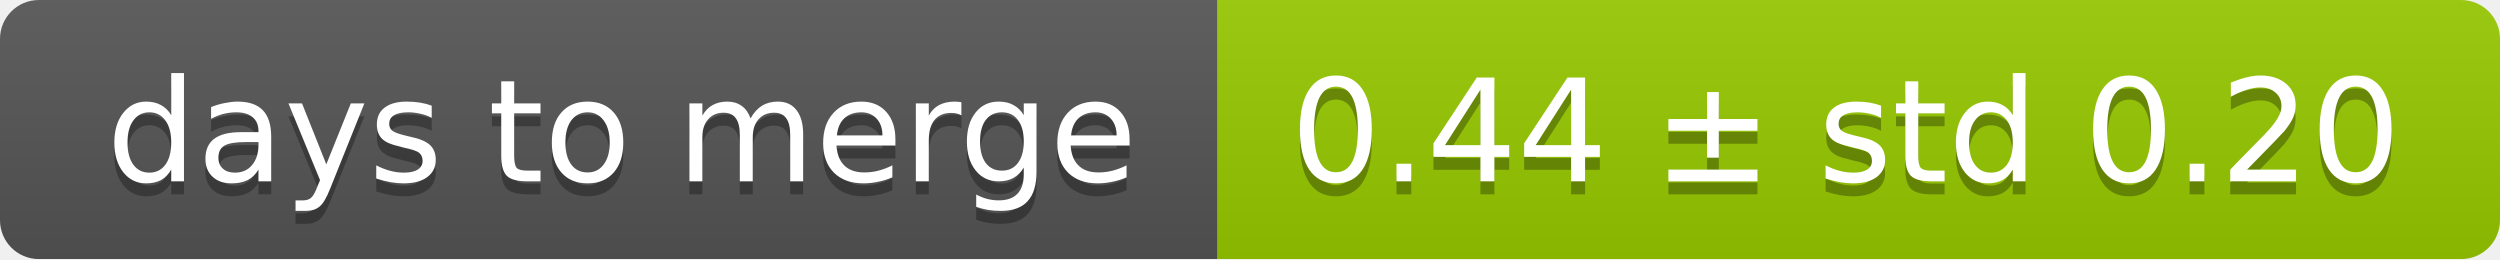
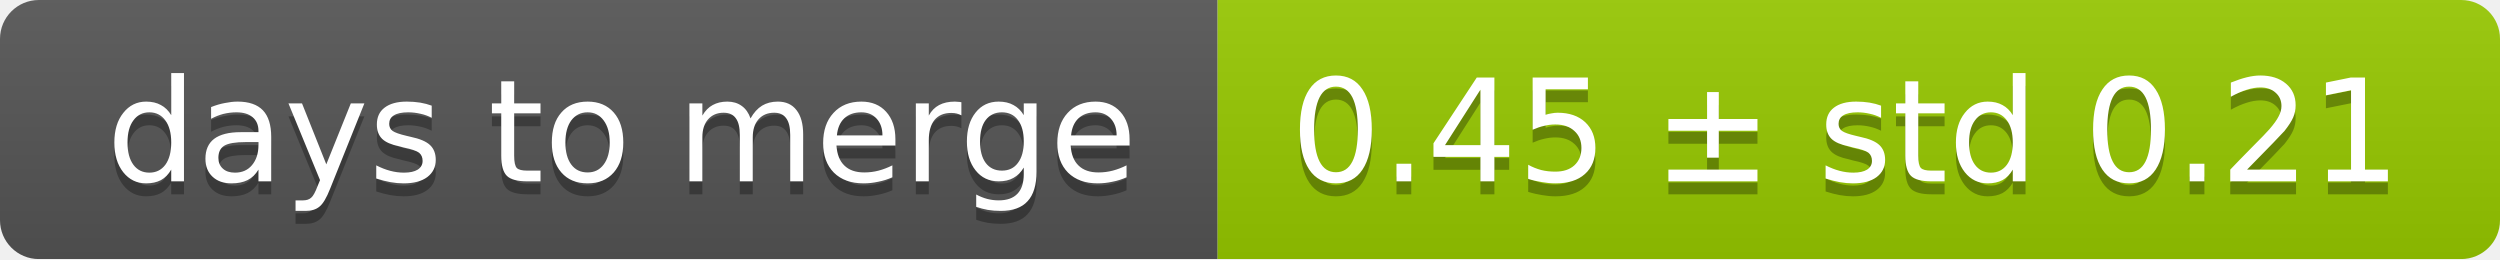
<svg xmlns="http://www.w3.org/2000/svg" width="193" height="20">
  <linearGradient id="smooth" x2="0" y2="100%">
    <stop offset="0" stop-color="#bbb" stop-opacity=".1" />
    <stop offset="1" stop-opacity=".1" />
  </linearGradient>
  <mask id="round">
    <rect width="193" height="20" rx="3" fill="#fff" />
  </mask>
  <g mask="url(#round)">
    <rect width="94" height="20" fill="#555" />
    <rect x="94" width="99" height="20" fill="#97ca00" />
    <rect width="193" height="20" fill="url(#smooth)" />
  </g>
  <g fill="#fff" text-anchor="middle" font-family="DejaVu Sans,Verdana,Geneva,sans-serif" font-size="11">
    <text x="48" y="15" fill="#010101" fill-opacity=".3">days to merge</text>
    <text x="48" y="14">days to merge</text>
-     <text x="142.5" y="15" fill="#010101" fill-opacity=".3">0.44 ± std 0.20</text>
-     <text x="142.5" y="14">0.44 ± std 0.20</text>
+     <text x="142.5" y="15" fill="#010101" fill-opacity=".3">0.45 ± std 0.21</text>
+     <text x="142.5" y="14">0.45 ± std 0.21</text>
  </g>
</svg>
